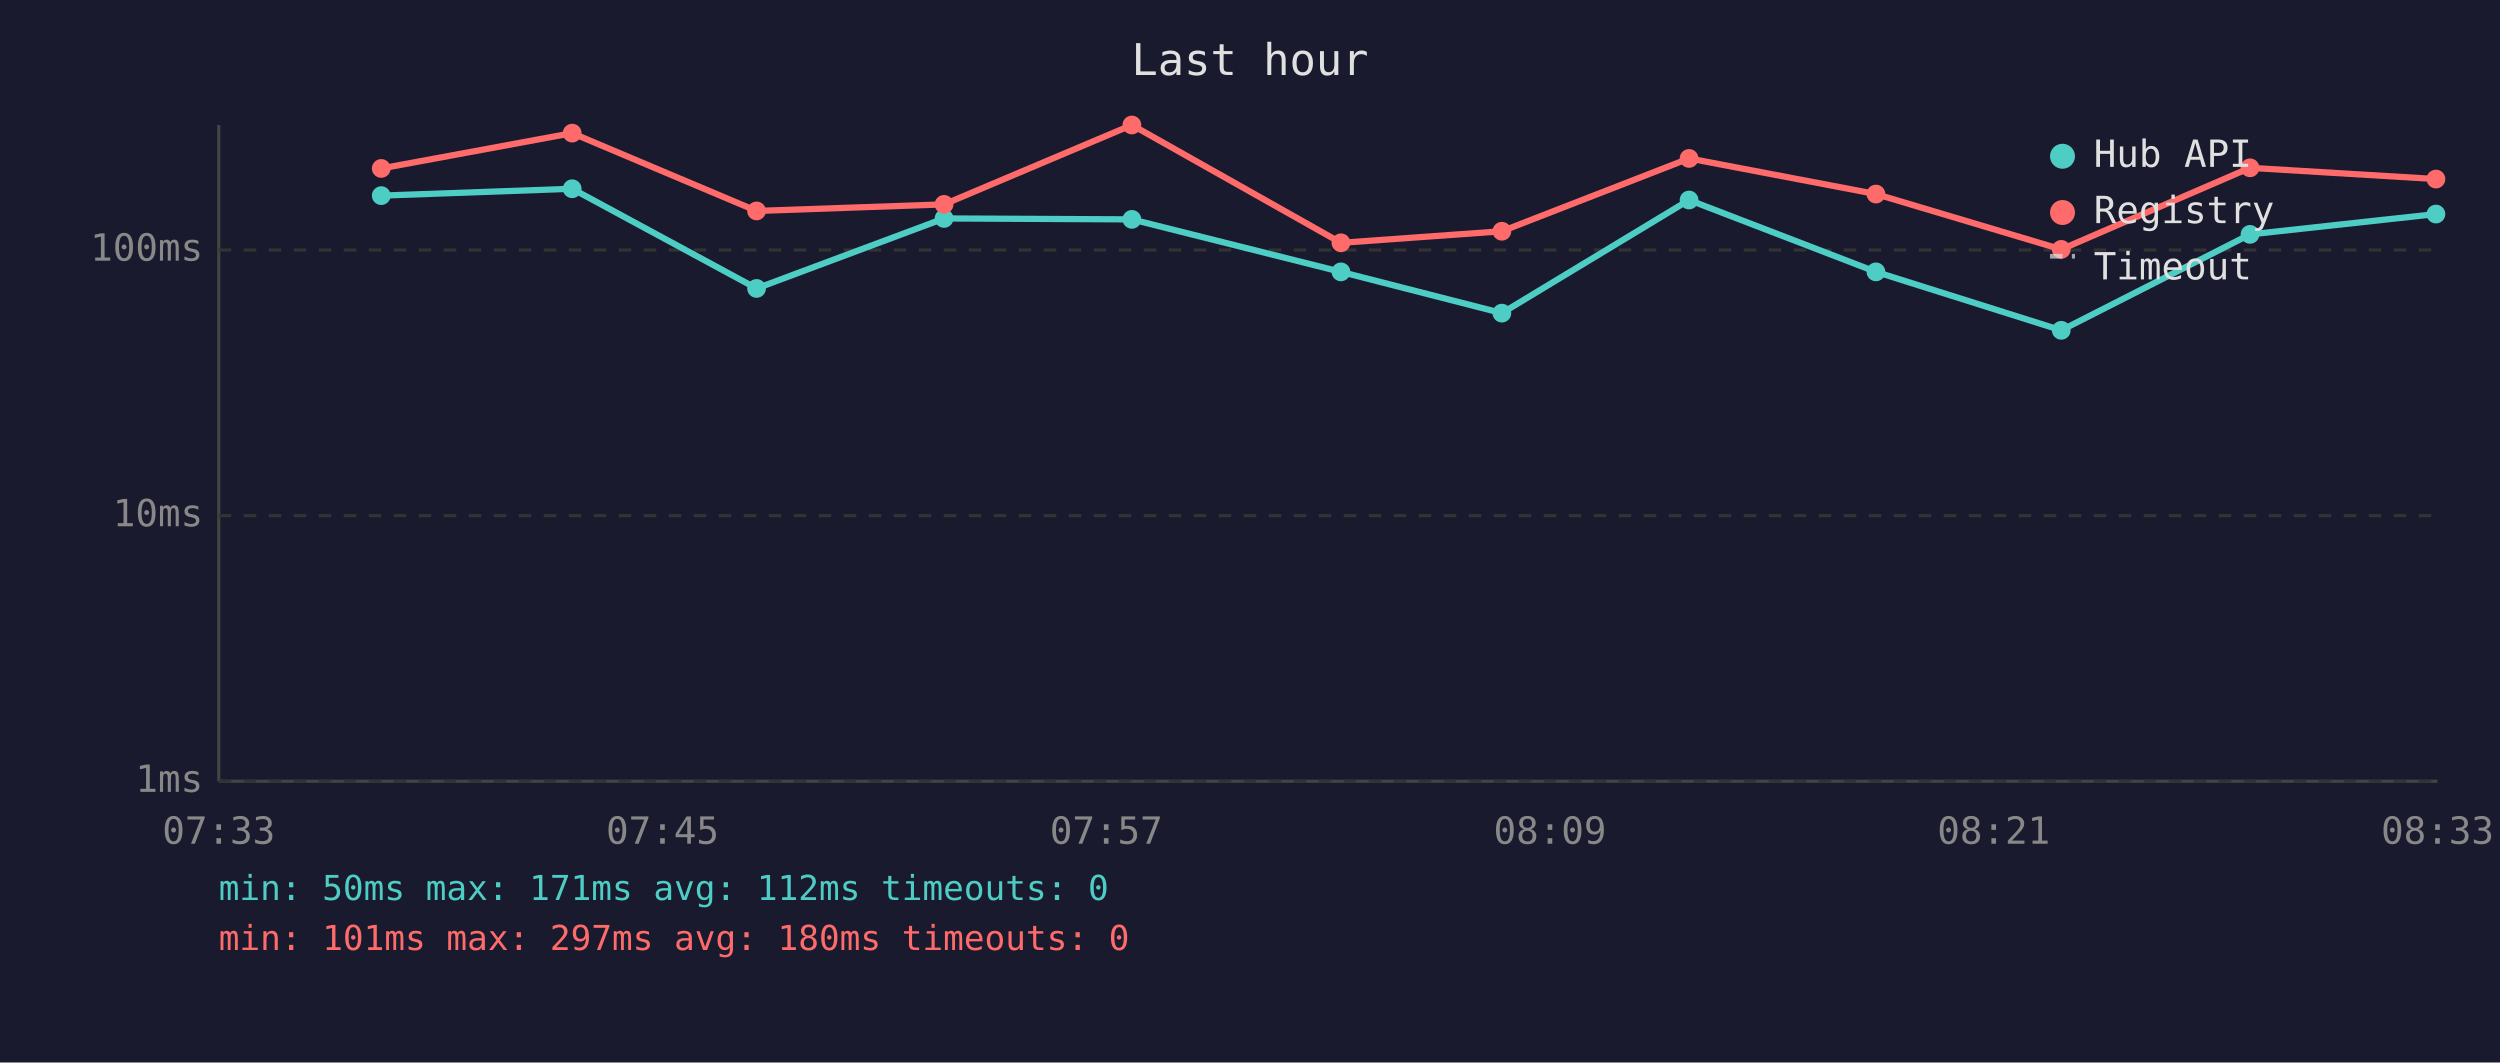
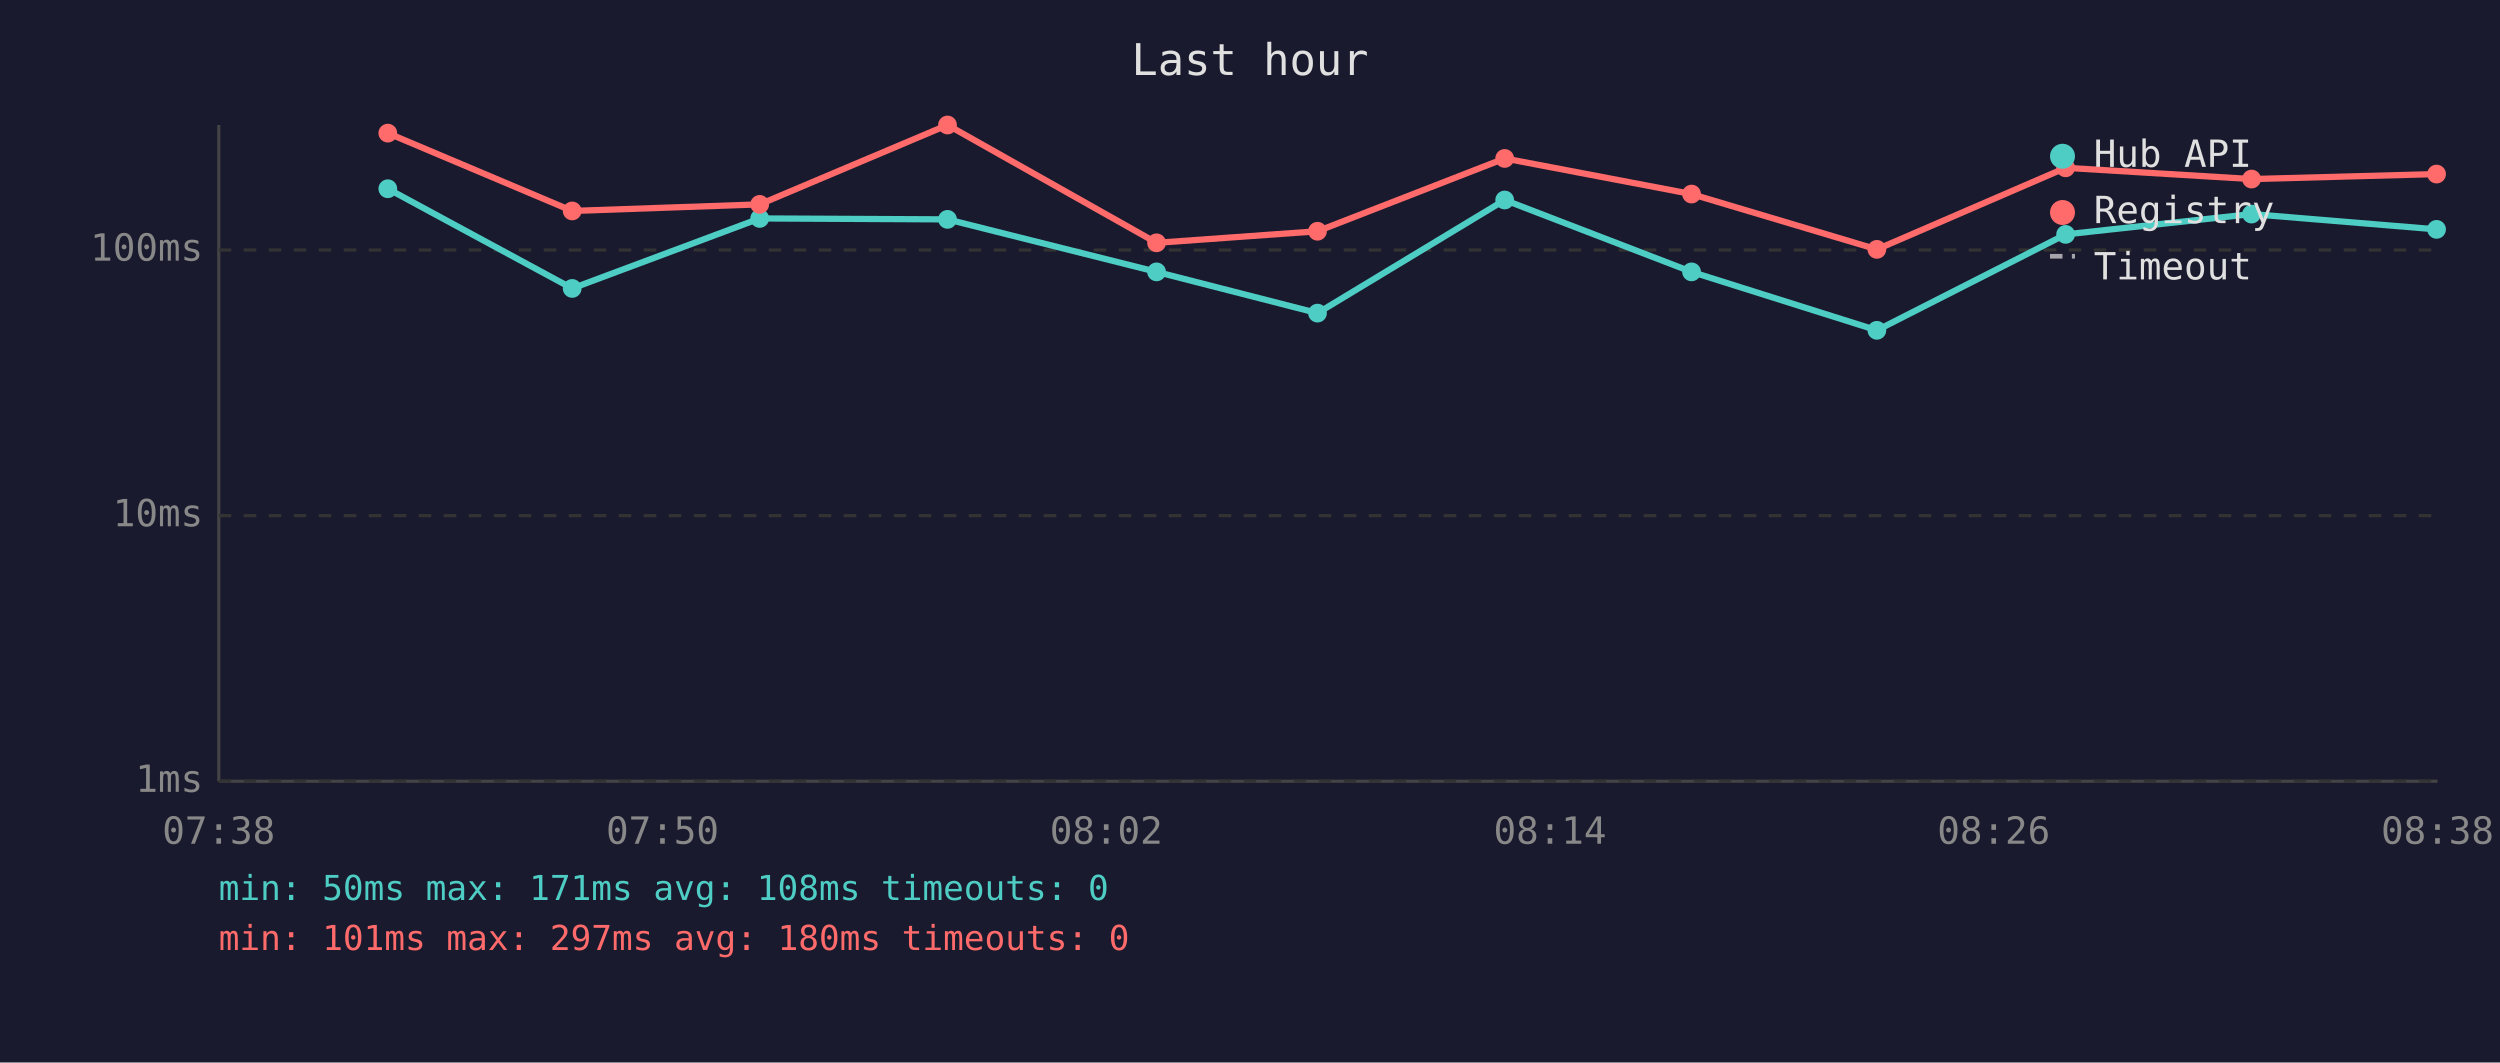
<svg xmlns="http://www.w3.org/2000/svg" viewBox="0 0 800 340" font-family="monospace" font-size="12">
  <rect width="800" height="340" fill="#1a1a2e" />
  <text x="400" y="24" fill="#e0e0e0" font-size="14" text-anchor="middle">Last hour</text>
  <line x1="70" y1="40" x2="70" y2="250" stroke="#444" stroke-width="1" />
  <line x1="70" y1="250" x2="780" y2="250" stroke="#444" stroke-width="1" />
  <line x1="70" y1="250" x2="780" y2="250" stroke="#333" stroke-width="1" stroke-dasharray="4" />
  <text x="65" y="250" fill="#888" text-anchor="end" dominant-baseline="middle">1ms</text>
  <line x1="70" y1="165" x2="780" y2="165" stroke="#333" stroke-width="1" stroke-dasharray="4" />
  <text x="65" y="165" fill="#888" text-anchor="end" dominant-baseline="middle">10ms</text>
  <line x1="70" y1="80" x2="780" y2="80" stroke="#333" stroke-width="1" stroke-dasharray="4" />
  <text x="65" y="80" fill="#888" text-anchor="end" dominant-baseline="middle">100ms</text>
-   <text x="70" y="270" fill="#888" text-anchor="middle">07:33</text>
-   <text x="212" y="270" fill="#888" text-anchor="middle">07:45</text>
-   <text x="354" y="270" fill="#888" text-anchor="middle">07:57</text>
-   <text x="496" y="270" fill="#888" text-anchor="middle">08:09</text>
-   <text x="638" y="270" fill="#888" text-anchor="middle">08:21</text>
-   <text x="780" y="270" fill="#888" text-anchor="middle">08:33</text>
-   <polyline points="122.0,62.6 183.1,60.4 242.1,92.3 302.1,69.9 362.2,70.2 429.1,87.0 480.6,100.2 540.5,64.0 600.3,87.0 659.6,105.7 720.0,75.0 779.5,68.5" fill="none" stroke="#4ecdc4" stroke-width="2" opacity="1" />
-   <circle cx="122.0" cy="62.6" r="3" fill="#4ecdc4" />
-   <circle cx="183.1" cy="60.4" r="3" fill="#4ecdc4" />
-   <circle cx="242.1" cy="92.3" r="3" fill="#4ecdc4" />
-   <circle cx="302.1" cy="69.9" r="3" fill="#4ecdc4" />
-   <circle cx="362.2" cy="70.2" r="3" fill="#4ecdc4" />
-   <circle cx="429.1" cy="87.0" r="3" fill="#4ecdc4" />
-   <circle cx="480.6" cy="100.2" r="3" fill="#4ecdc4" />
-   <circle cx="540.5" cy="64.0" r="3" fill="#4ecdc4" />
-   <circle cx="600.3" cy="87.0" r="3" fill="#4ecdc4" />
-   <circle cx="659.6" cy="105.7" r="3" fill="#4ecdc4" />
-   <circle cx="720.0" cy="75.0" r="3" fill="#4ecdc4" />
-   <circle cx="779.5" cy="68.5" r="3" fill="#4ecdc4" />
-   <polyline points="122.0,53.9 183.1,42.6 242.1,67.5 302.1,65.4 362.2,40.0 429.1,77.7 480.6,74.0 540.5,50.7 600.3,62.1 659.6,79.8 720.0,53.7 779.5,57.3" fill="none" stroke="#ff6b6b" stroke-width="2" opacity="1" />
-   <circle cx="122.0" cy="53.9" r="3" fill="#ff6b6b" />
-   <circle cx="183.1" cy="42.6" r="3" fill="#ff6b6b" />
-   <circle cx="242.1" cy="67.5" r="3" fill="#ff6b6b" />
-   <circle cx="302.1" cy="65.4" r="3" fill="#ff6b6b" />
-   <circle cx="362.2" cy="40.0" r="3" fill="#ff6b6b" />
-   <circle cx="429.1" cy="77.7" r="3" fill="#ff6b6b" />
-   <circle cx="480.6" cy="74.0" r="3" fill="#ff6b6b" />
-   <circle cx="540.5" cy="50.7" r="3" fill="#ff6b6b" />
-   <circle cx="600.3" cy="62.1" r="3" fill="#ff6b6b" />
-   <circle cx="659.6" cy="79.8" r="3" fill="#ff6b6b" />
-   <circle cx="720.0" cy="53.7" r="3" fill="#ff6b6b" />
-   <circle cx="779.5" cy="57.3" r="3" fill="#ff6b6b" />
+   <text x="70" y="270" fill="#888" text-anchor="middle">07:38</text>
+   <text x="212" y="270" fill="#888" text-anchor="middle">07:50</text>
+   <text x="354" y="270" fill="#888" text-anchor="middle">08:02</text>
+   <text x="496" y="270" fill="#888" text-anchor="middle">08:14</text>
+   <text x="638" y="270" fill="#888" text-anchor="middle">08:26</text>
+   <text x="780" y="270" fill="#888" text-anchor="middle">08:38</text>
+   <polyline points="124.1,60.4 183.1,92.3 243.1,69.9 303.2,70.2 370.1,87.0 421.6,100.2 481.5,64.0 541.3,87.0 600.6,105.7 661.0,75.0 720.5,68.5 779.7,73.4" fill="none" stroke="#4ecdc4" stroke-width="2" opacity="1" />
+   <circle cx="124.1" cy="60.4" r="3" fill="#4ecdc4" />
+   <circle cx="183.1" cy="92.3" r="3" fill="#4ecdc4" />
+   <circle cx="243.1" cy="69.9" r="3" fill="#4ecdc4" />
+   <circle cx="303.2" cy="70.2" r="3" fill="#4ecdc4" />
+   <circle cx="370.1" cy="87.0" r="3" fill="#4ecdc4" />
+   <circle cx="421.6" cy="100.2" r="3" fill="#4ecdc4" />
+   <circle cx="481.5" cy="64.0" r="3" fill="#4ecdc4" />
+   <circle cx="541.3" cy="87.0" r="3" fill="#4ecdc4" />
+   <circle cx="600.6" cy="105.7" r="3" fill="#4ecdc4" />
+   <circle cx="661.0" cy="75.0" r="3" fill="#4ecdc4" />
+   <circle cx="720.5" cy="68.5" r="3" fill="#4ecdc4" />
+   <circle cx="779.7" cy="73.4" r="3" fill="#4ecdc4" />
+   <polyline points="124.1,42.6 183.1,67.5 243.1,65.4 303.2,40.0 370.1,77.7 421.6,74.0 481.5,50.7 541.3,62.1 600.6,79.8 661.0,53.7 720.5,57.3 779.7,55.7" fill="none" stroke="#ff6b6b" stroke-width="2" opacity="1" />
+   <circle cx="124.1" cy="42.6" r="3" fill="#ff6b6b" />
+   <circle cx="183.1" cy="67.5" r="3" fill="#ff6b6b" />
+   <circle cx="243.1" cy="65.4" r="3" fill="#ff6b6b" />
+   <circle cx="303.2" cy="40.0" r="3" fill="#ff6b6b" />
+   <circle cx="370.1" cy="77.7" r="3" fill="#ff6b6b" />
+   <circle cx="421.6" cy="74.0" r="3" fill="#ff6b6b" />
+   <circle cx="481.5" cy="50.7" r="3" fill="#ff6b6b" />
+   <circle cx="541.3" cy="62.1" r="3" fill="#ff6b6b" />
+   <circle cx="600.6" cy="79.8" r="3" fill="#ff6b6b" />
+   <circle cx="661.0" cy="53.7" r="3" fill="#ff6b6b" />
+   <circle cx="720.5" cy="57.3" r="3" fill="#ff6b6b" />
+   <circle cx="779.7" cy="55.7" r="3" fill="#ff6b6b" />
  <circle cx="660" cy="50" r="4" fill="#4ecdc4" />
  <text x="670" y="50" fill="#e0e0e0" dominant-baseline="middle">Hub API</text>
  <circle cx="660" cy="68" r="4" fill="#ff6b6b" />
  <text x="670" y="68" fill="#e0e0e0" dominant-baseline="middle">Registry</text>
  <line x1="656" y1="82" x2="664" y2="82" stroke="#e0e0e0" stroke-width="1.5" stroke-dasharray="4,3" opacity="0.7" />
  <text x="670" y="86" fill="#e0e0e0" dominant-baseline="middle">Timeout</text>
-   <text x="70" y="288" fill="#4ecdc4" font-size="11">min: 50ms  max: 171ms  avg: 112ms  timeouts: 0</text>
+   <text x="70" y="288" fill="#4ecdc4" font-size="11">min: 50ms  max: 171ms  avg: 108ms  timeouts: 0</text>
  <text x="70" y="304" fill="#ff6b6b" font-size="11">min: 101ms  max: 297ms  avg: 180ms  timeouts: 0</text>
</svg>
